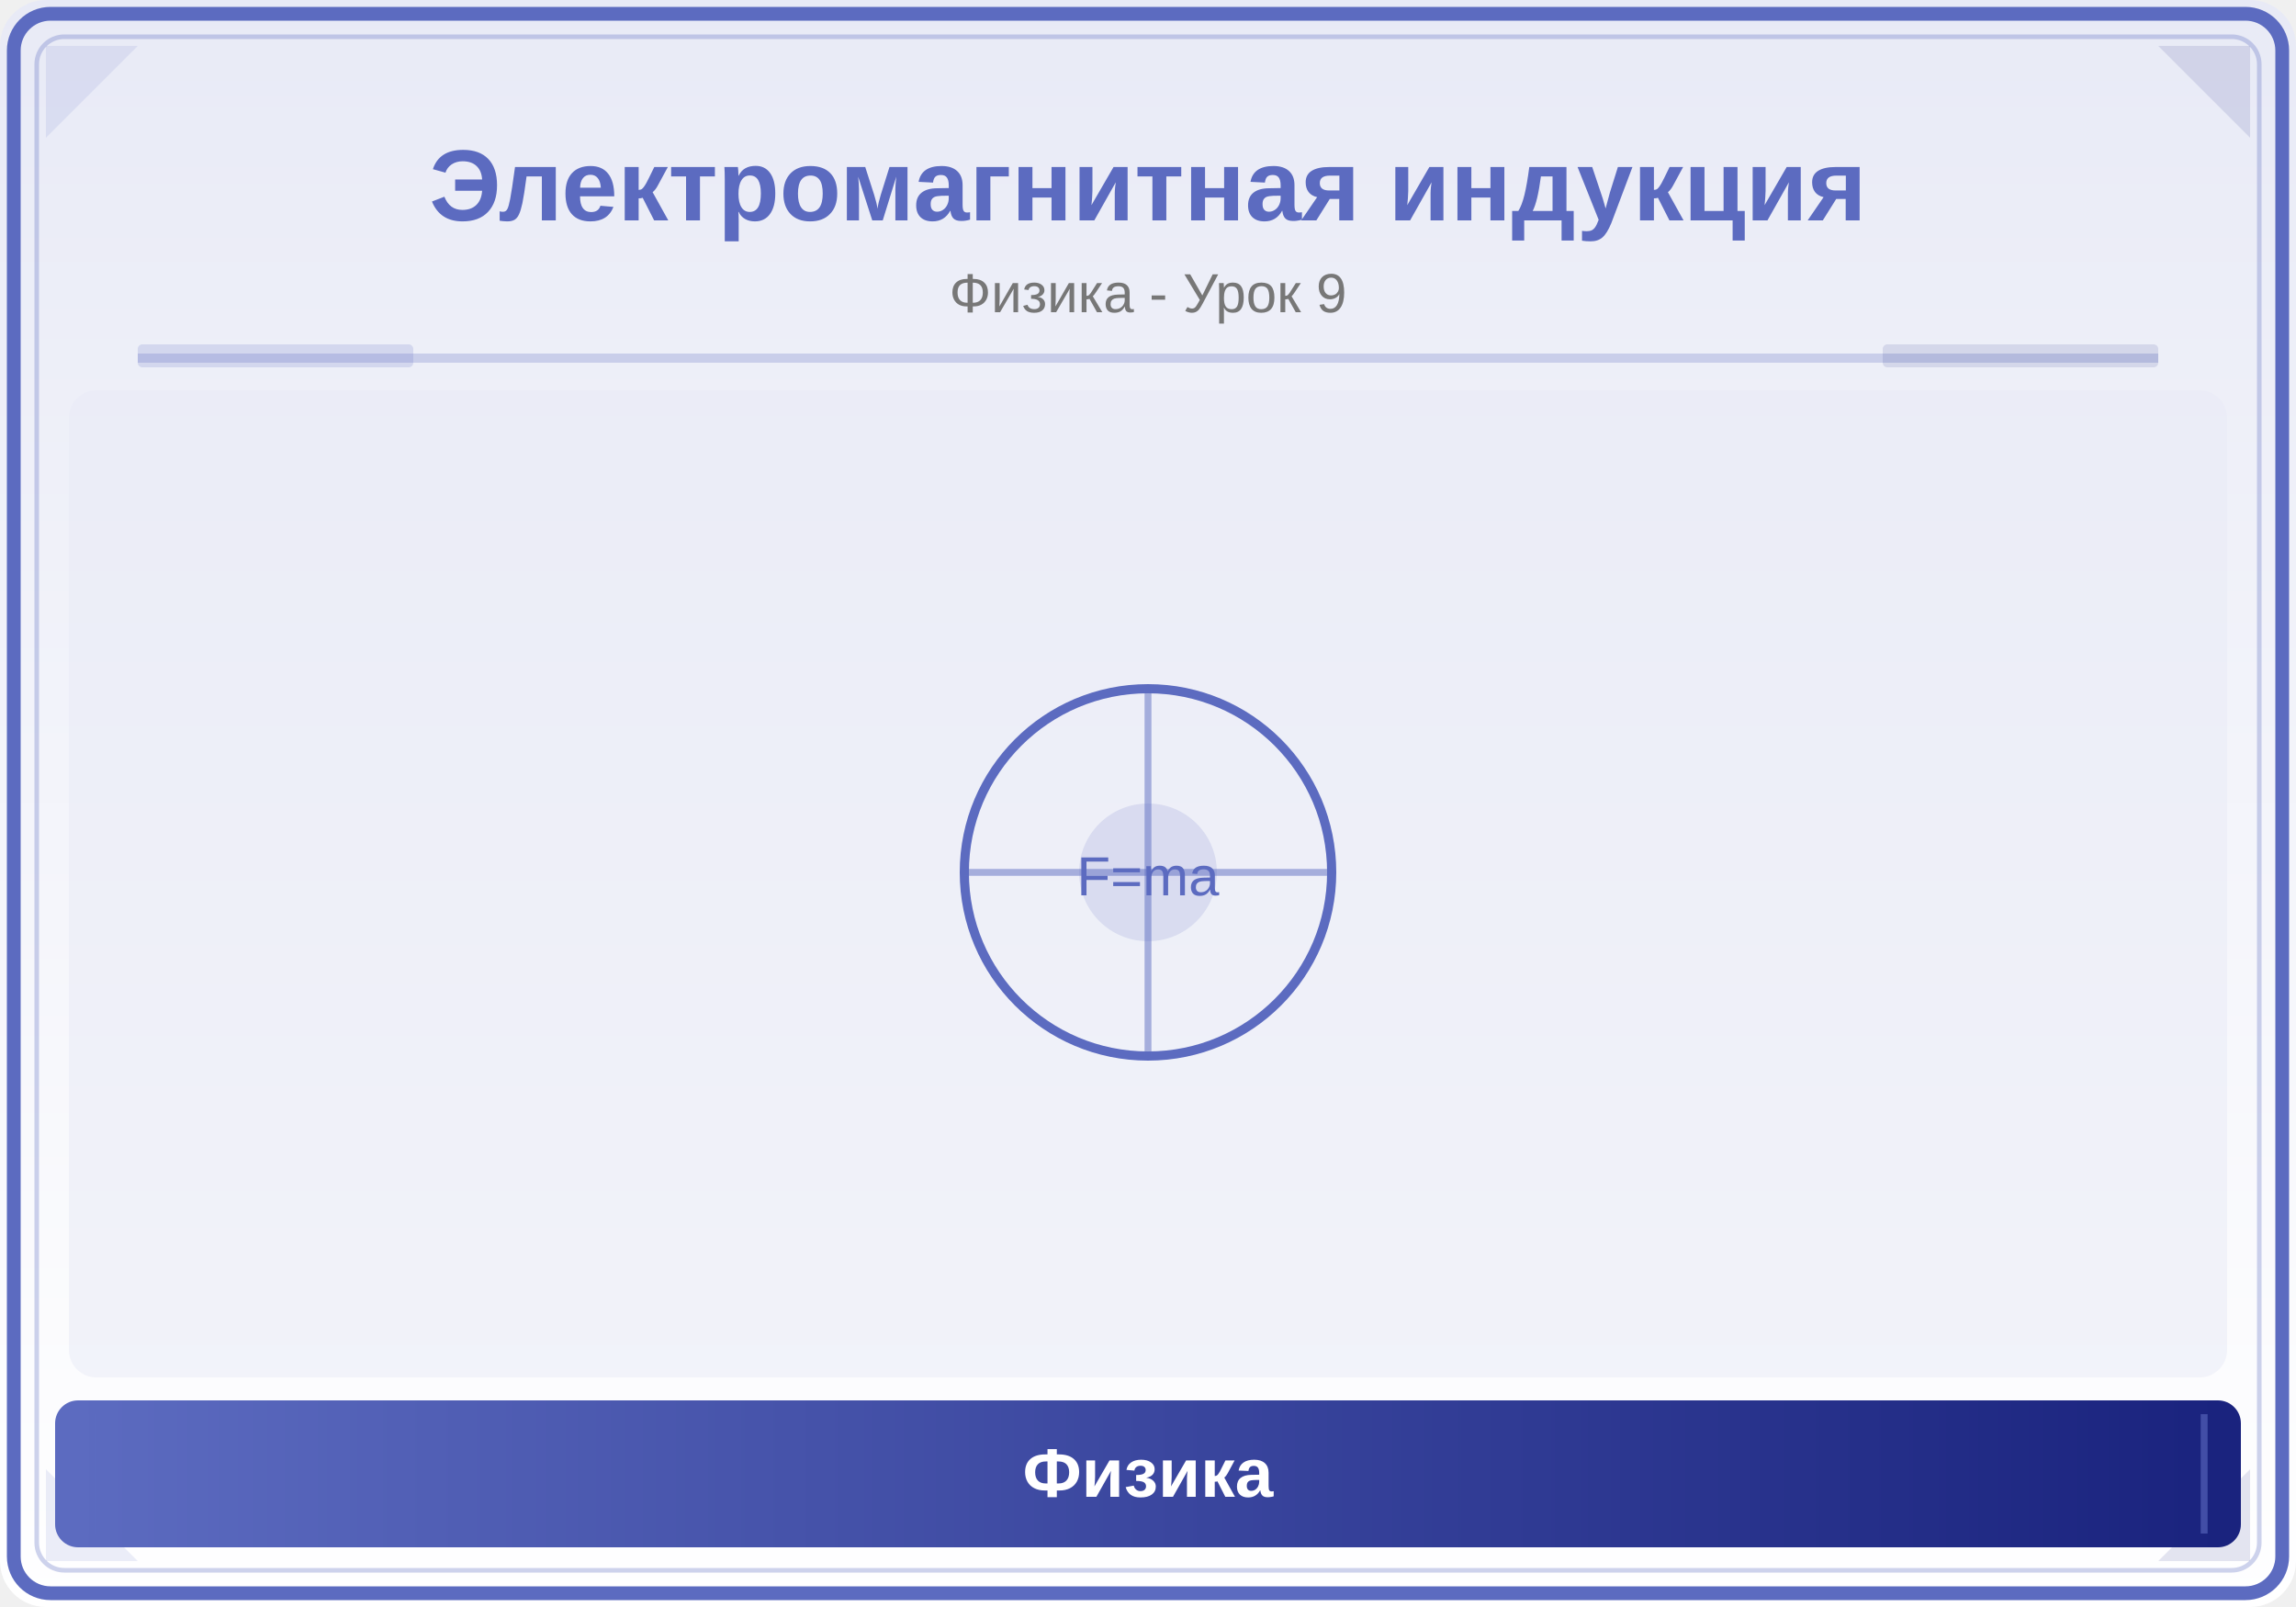
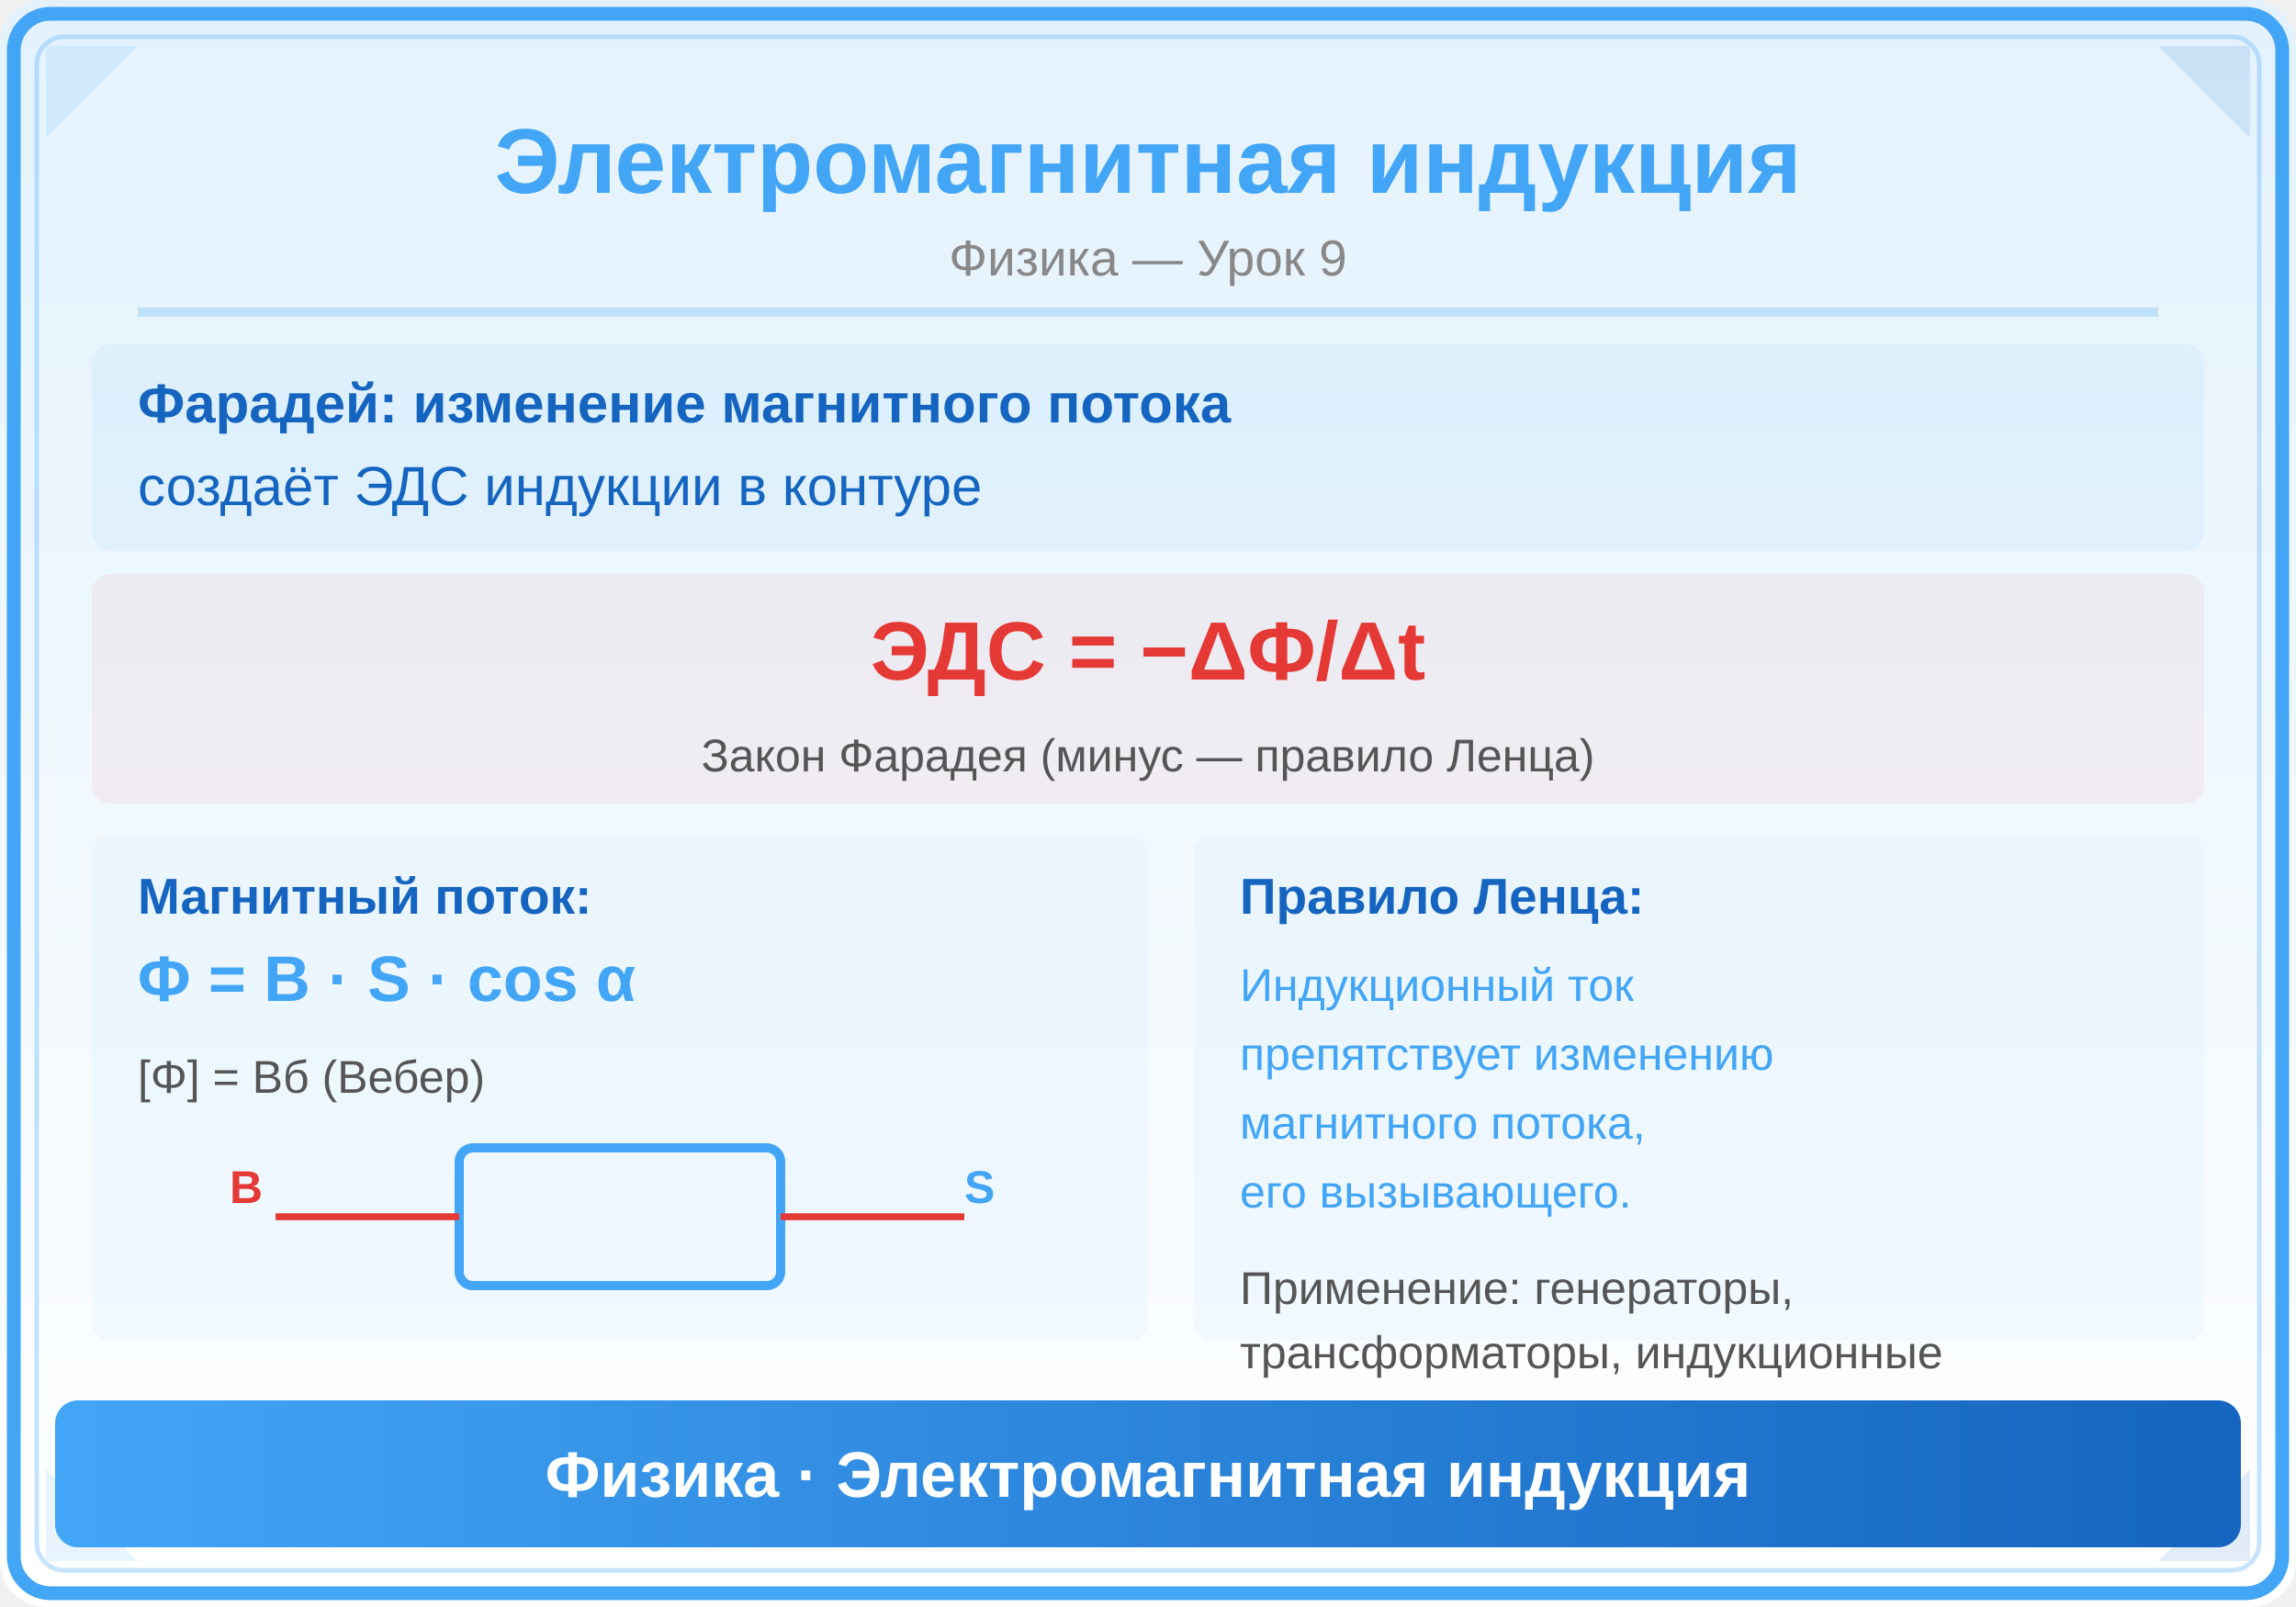
<svg xmlns="http://www.w3.org/2000/svg" viewBox="0 0 500 350">
  <defs>
    <linearGradient id="bg" x1="0" y1="0" x2="0" y2="1">
-       <stop offset="0%" stop-color="#E8EAF6" />
+       <stop offset="0%" stop-color="#E3F2FD" />
      <stop offset="100%" stop-color="#FFFFFF" />
    </linearGradient>
-     <linearGradient id="panel" x1="0" y1="0" x2="1" y2="0">
-       <stop offset="0%" stop-color="#5C6BC0" />
-       <stop offset="100%" stop-color="#1A237E" />
+     <linearGradient id="hdr" x1="0" y1="0" x2="1" y2="0">
+       <stop offset="0%" stop-color="#42A5F5" />
+       <stop offset="100%" stop-color="#1565C0" />
    </linearGradient>
  </defs>
  <rect width="500" height="350" fill="url(#bg)" rx="10" />
-   <rect x="3" y="3" width="494" height="344" rx="8" fill="none" stroke="#5C6BC0" stroke-width="3" />
-   <rect x="8" y="8" width="484" height="334" rx="6" fill="none" stroke="#5C6BC0" stroke-width="1" opacity="0.3" />
-   <polygon points="10,10 30,10 10,30" fill="#5C6BC0" opacity="0.12" />
-   <polygon points="490,10 470,10 490,30" fill="#1A237E" opacity="0.12" />
-   <polygon points="10,340 30,340 10,320" fill="#5C6BC0" opacity="0.12" />
-   <polygon points="490,340 470,340 490,320" fill="#1A237E" opacity="0.12" />
-   <text x="250" y="48" font-family="Arial,sans-serif" font-size="22" font-weight="bold" fill="#5C6BC0" text-anchor="middle">Электромагнитная индукция</text>
-   <text x="250" y="68" font-family="Arial,sans-serif" font-size="12" fill="#777" text-anchor="middle">Физика - Урок 9</text>
-   <line x1="30" y1="78" x2="470" y2="78" stroke="#5C6BC0" stroke-width="2" opacity="0.25" />
-   <rect x="30" y="75" width="60" height="5" fill="#5C6BC0" opacity="0.18" rx="1" />
-   <rect x="410" y="75" width="60" height="5" fill="#1A237E" opacity="0.12" rx="1" />
-   <clipPath id="ill">
-     <rect x="15" y="85" width="470" height="215" rx="6" />
-   </clipPath>
-   <g clip-path="url(#ill)">
-     <rect x="15" y="85" width="470" height="215" fill="#E8EAF6" opacity="0.5" />
-     <circle cx="250" cy="190" r="40" fill="none" stroke="#5C6BC0" stroke-width="2" />
-     <line x1="250" y1="150" x2="250" y2="230" stroke="#5C6BC0" stroke-width="1.5" opacity="0.5" />
-     <line x1="210" y1="190" x2="290" y2="190" stroke="#5C6BC0" stroke-width="1.5" opacity="0.5" />
-     <circle cx="250" cy="190" r="15" fill="#5C6BC0" opacity="0.15" />
-     <text x="250" y="195" font-family="Arial,sans-serif" font-size="12" fill="#5C6BC0" text-anchor="middle">F=ma</text>
-   </g>
-   <rect x="12" y="305" width="476" height="32" rx="5" fill="url(#panel)" />
-   <line x1="20" y1="308" x2="20" y2="334" stroke="#5C6BC0" stroke-width="1.5" opacity="0.6" />
-   <line x1="480" y1="308" x2="480" y2="334" stroke="#5C6BC0" stroke-width="1.5" opacity="0.6" />
-   <text x="250" y="326" font-family="Arial,sans-serif" font-size="15" text-anchor="middle" fill="white" font-weight="bold">Физика</text>
+   <rect x="3" y="3" width="494" height="344" rx="8" fill="none" stroke="#42A5F5" stroke-width="3" />
+   <rect x="8" y="8" width="484" height="334" rx="6" fill="none" stroke="#42A5F5" stroke-width="1" opacity="0.3" />
+   <polygon points="10,10 30,10 10,30" fill="#42A5F5" opacity="0.12" />
+   <polygon points="490,10 470,10 490,30" fill="#1565C0" opacity="0.12" />
+   <polygon points="10,340 30,340 10,320" fill="#42A5F5" opacity="0.12" />
+   <polygon points="490,340 470,340 490,320" fill="#1565C0" opacity="0.12" />
+   <text x="250" y="42" font-family="Arial,sans-serif" font-size="20" font-weight="bold" fill="#42A5F5" text-anchor="middle">Электромагнитная индукция</text>
+   <text x="250" y="60" font-family="Arial,sans-serif" font-size="11" fill="#888" text-anchor="middle">Физика — Урок 9</text>
+   <line x1="30" y1="68" x2="470" y2="68" stroke="#42A5F5" stroke-width="2" opacity="0.25" />
+   <rect x="20" y="75" width="460" height="45" rx="4" fill="#42A5F5" opacity="0.07" />
+   <text x="30" y="92" font-family="Arial,sans-serif" font-size="12" fill="#1565C0" text-anchor="start" font-weight="bold">Фарадей: изменение магнитного потока</text>
+   <text x="30" y="110" font-family="Arial,sans-serif" font-size="12" fill="#1565C0" text-anchor="start">создаёт ЭДС индукции в контуре</text>
+   <rect x="20" y="125" width="460" height="50" rx="4" fill="#E53935" opacity="0.06" />
+   <text x="250" y="148" font-family="Arial,sans-serif" font-size="18" fill="#E53935" text-anchor="middle" font-weight="bold">ЭДС = −ΔΦ/Δt</text>
+   <text x="250" y="168" font-family="Arial,sans-serif" font-size="10" fill="#555" text-anchor="middle">Закон Фарадея (минус — правило Ленца)</text>
+   <rect x="20" y="182" width="230" height="110" rx="4" fill="#42A5F5" opacity="0.05" />
+   <text x="30" y="199" font-family="Arial,sans-serif" font-size="11" fill="#1565C0" text-anchor="start" font-weight="bold">Магнитный поток:</text>
+   <text x="30" y="218" font-family="Arial,sans-serif" font-size="14" fill="#42A5F5" text-anchor="start" font-weight="bold">Φ = B · S · cos α</text>
+   <text x="30" y="238" font-family="Arial,sans-serif" font-size="10" fill="#555" text-anchor="start">[Φ] = Вб (Вебер)</text>
+   <rect x="100" y="250" width="70" height="30" rx="3" fill="none" stroke="#42A5F5" stroke-width="2" />
+   <line x1="60" y1="265" x2="100" y2="265" stroke="#E53935" stroke-width="1.5" />
+   <line x1="170" y1="265" x2="210" y2="265" stroke="#E53935" stroke-width="1.5" />
+   <text x="50" y="262" font-family="Arial,sans-serif" font-size="10" fill="#E53935" text-anchor="start" font-weight="bold">B</text>
+   <text x="210" y="262" font-family="Arial,sans-serif" font-size="10" fill="#42A5F5" text-anchor="start" font-weight="bold">S</text>
+   <rect x="260" y="182" width="220" height="110" rx="4" fill="#42A5F5" opacity="0.05" />
+   <text x="270" y="199" font-family="Arial,sans-serif" font-size="11" fill="#1565C0" text-anchor="start" font-weight="bold">Правило Ленца:</text>
+   <text x="270" y="218" font-family="Arial,sans-serif" font-size="10" fill="#42A5F5" text-anchor="start">Индукционный ток</text>
+   <text x="270" y="233" font-family="Arial,sans-serif" font-size="10" fill="#42A5F5" text-anchor="start">препятствует изменению</text>
+   <text x="270" y="248" font-family="Arial,sans-serif" font-size="10" fill="#42A5F5" text-anchor="start">магнитного потока,</text>
+   <text x="270" y="263" font-family="Arial,sans-serif" font-size="10" fill="#42A5F5" text-anchor="start">его вызывающего.</text>
+   <text x="270" y="284" font-family="Arial,sans-serif" font-size="10" fill="#555" text-anchor="start">Применение: генераторы,</text>
+   <text x="270" y="298" font-family="Arial,sans-serif" font-size="10" fill="#555" text-anchor="start">трансформаторы, индукционные</text>
+   <rect x="12" y="305" width="476" height="32" rx="5" fill="url(#hdr)" />
+   <text x="250" y="326" font-family="Arial,sans-serif" font-size="14" text-anchor="middle" fill="white" font-weight="bold">Физика · Электромагнитная индукция</text>
</svg>
